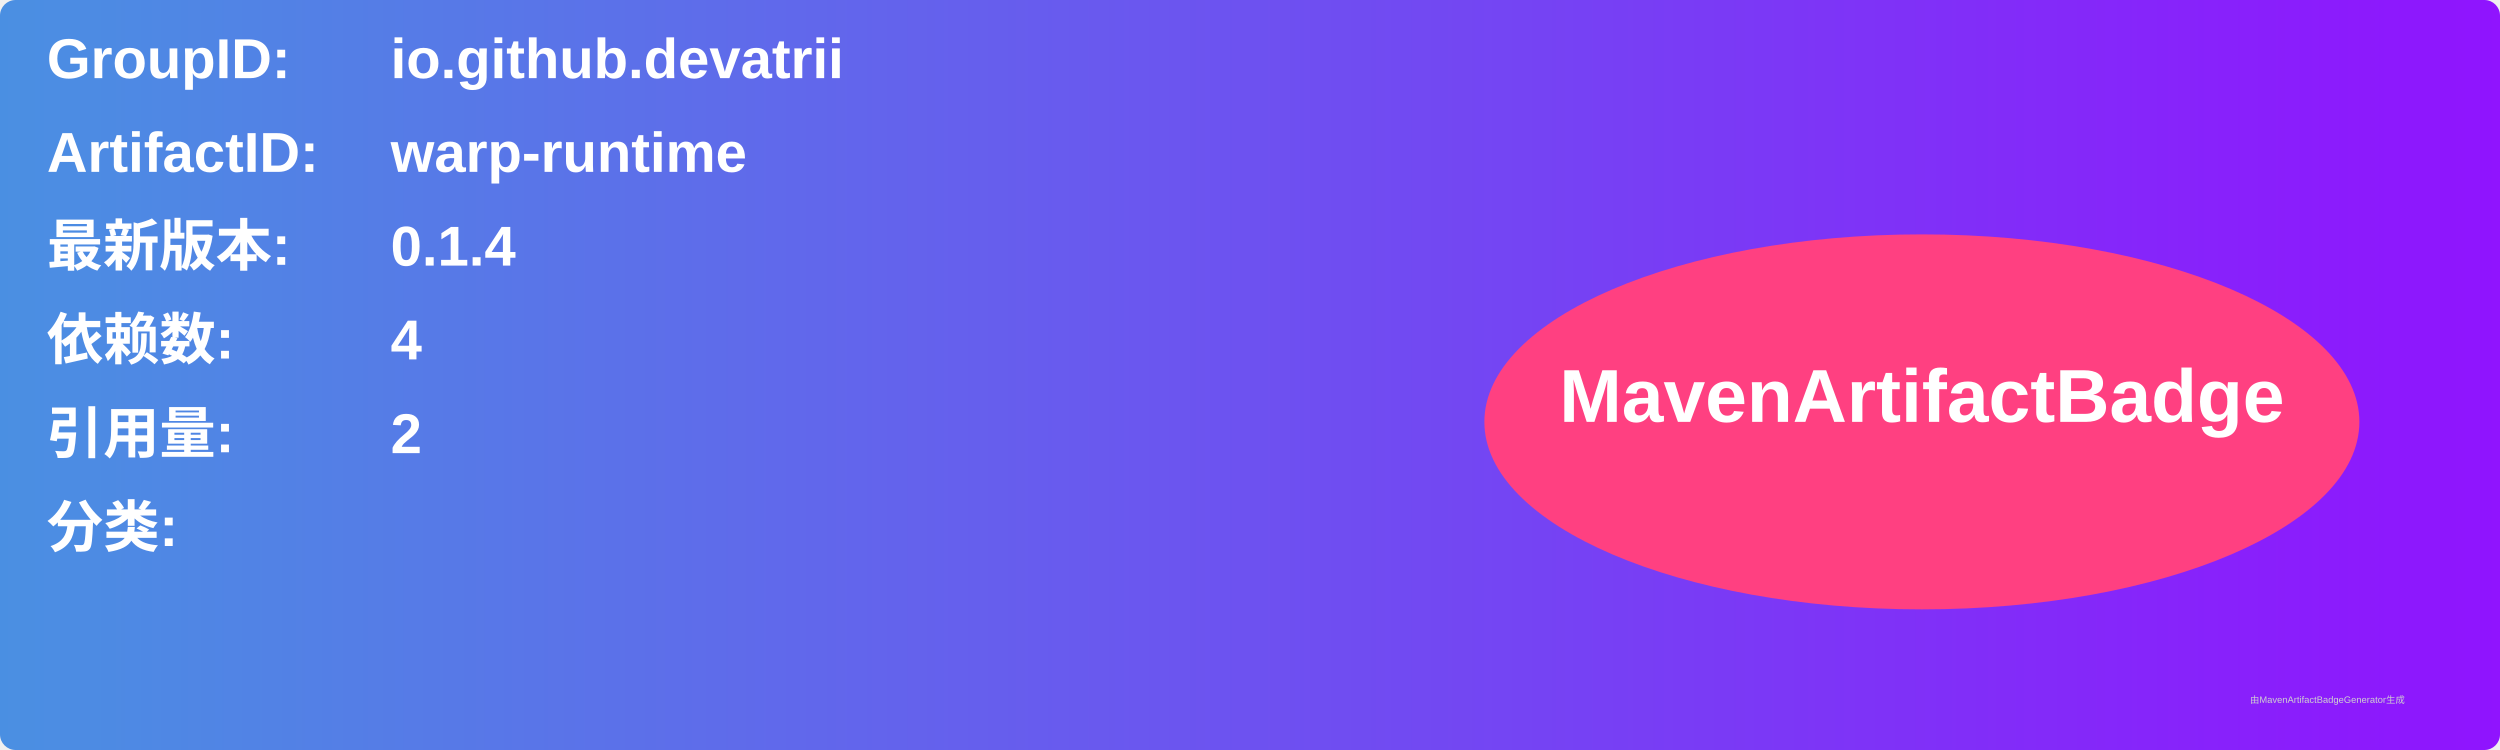
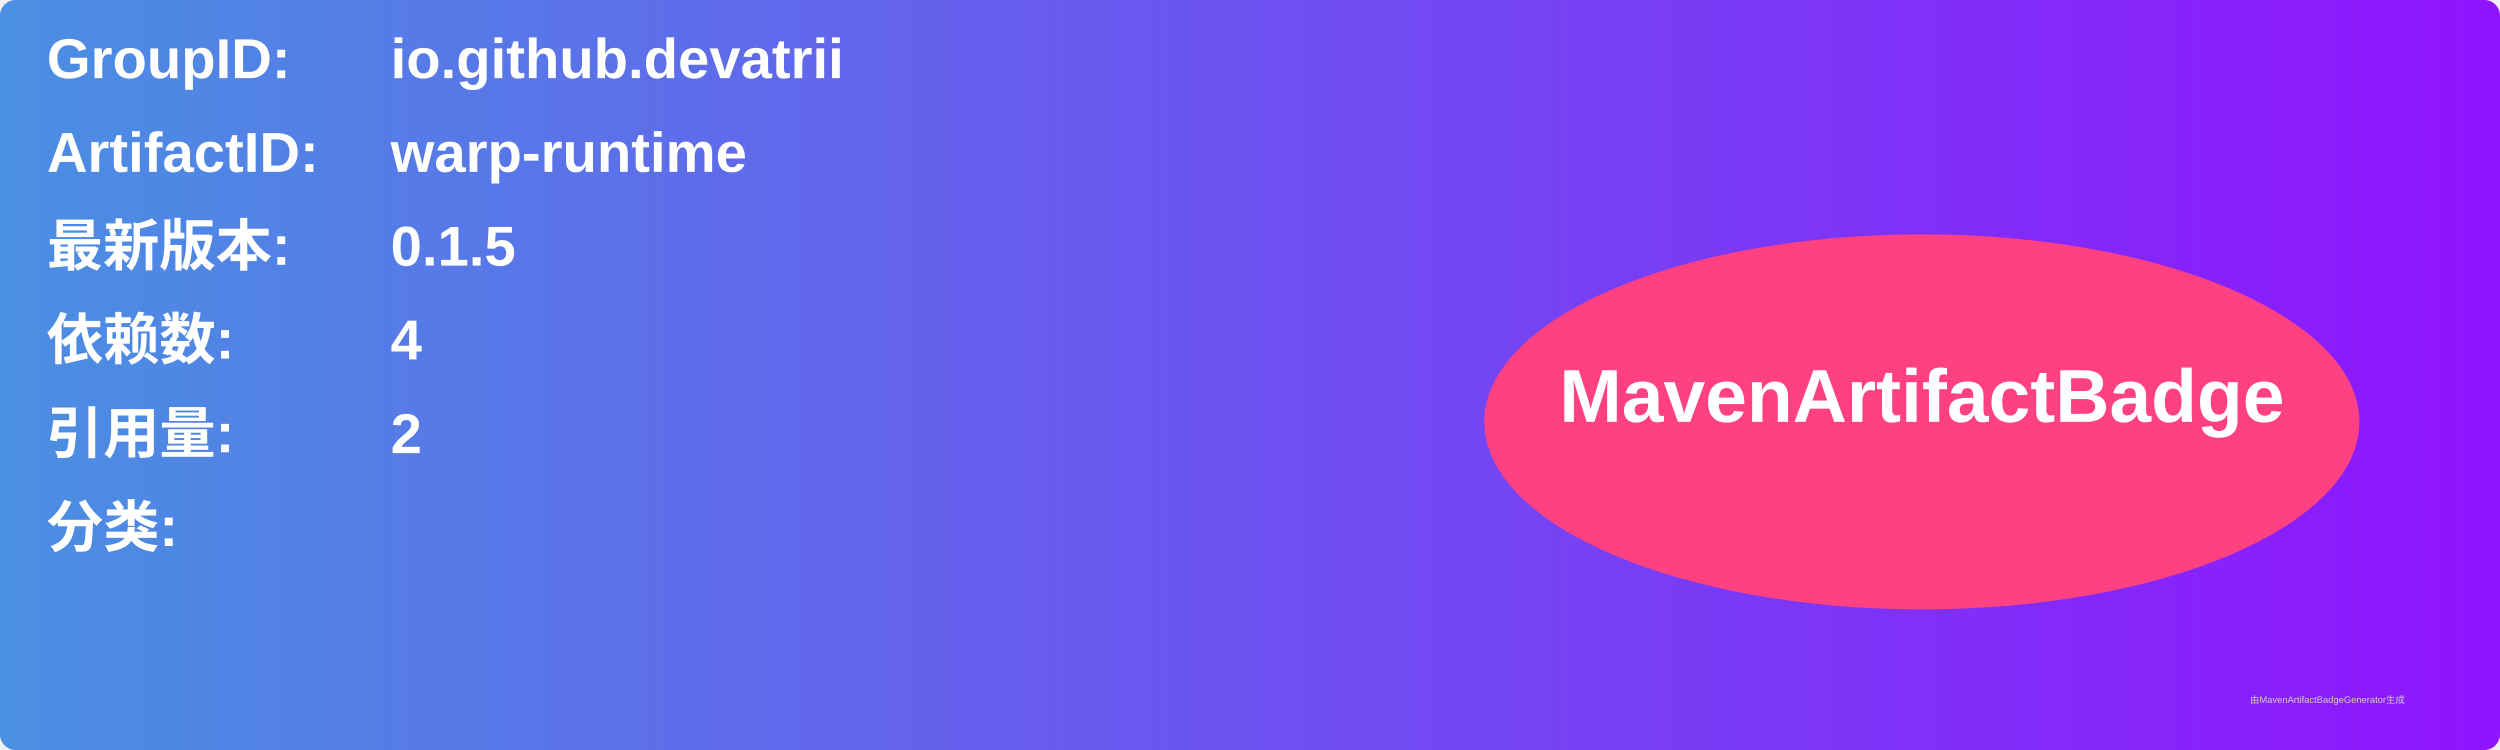
<svg xmlns="http://www.w3.org/2000/svg" width="800" height="240" viewBox="0 0 800 240">
  <linearGradient id="grad" x1="0%" y1="0%" x2="100%" y2="0%">
    <stop offset="0%" stop-color="#4a90e2" />
    <stop offset="100%" stop-color="#9013fe" />
  </linearGradient>
  <rect width="100%" height="100%" rx="5" ry="5" fill="url(#grad)" />
  <g transform="translate(15, 15)">
    <text x="0" y="10" font-family="Arial" font-size="18" fill="white" font-weight="bold" width="260">GroupID:</text>
    <text x="110" y="10" font-family="Arial" font-size="18" fill="white" font-weight="bold" width="460">io.github.devatrii</text>
    <text x="0" y="40" font-family="Arial" font-size="18" fill="white" font-weight="bold" width="260">ArtifactID:</text>
    <text x="110" y="40" font-family="Arial" font-size="18" fill="white" font-weight="bold" width="460">warp-runtime</text>
    <text x="0" y="70" font-family="Arial" font-size="18" fill="white" font-weight="bold">最新版本:</text>
    <text x="110" y="70" font-family="Arial" font-size="18" fill="white" font-weight="bold">
-       <tspan font-weight="bold">0.1.4</tspan>
+       <tspan font-weight="bold">0.1.5</tspan>
    </text>
    <text x="0" y="100" font-family="Arial" font-size="18" fill="white" font-weight="bold">依赖数: </text>
    <text x="110" y="100" font-family="Arial" font-size="18" fill="white">
      <tspan font-weight="bold">4</tspan>
    </text>
    <text x="0" y="130" font-family="Arial" font-size="18" fill="white" font-weight="bold">引用量: </text>
    <text x="110" y="130" font-family="Arial" font-size="18" fill="white">
      <tspan font-weight="bold">2</tspan>
    </text>
    <text x="0" y="160" font-family="Arial" font-size="18" fill="white" font-weight="bold">分类:</text>
    <text x="10" y="190" font-family="Arial" font-size="10" fill="white">
      <tspan font-weight="bold" />
    </text>
    <ellipse cx="600" cy="120" rx="140" ry="60" fill="#ff4081" />
    <text x="600" y="120" text-anchor="middle" font-family="Arial" font-size="24" fill="white" font-weight="bold">MavenArtifactBadge</text>
  </g>
  <text x="720" y="225" font-family="Arial" font-size="3" fill="#d0d0d0">由MavenArtifactBadgeGenerator生成</text>
</svg>
